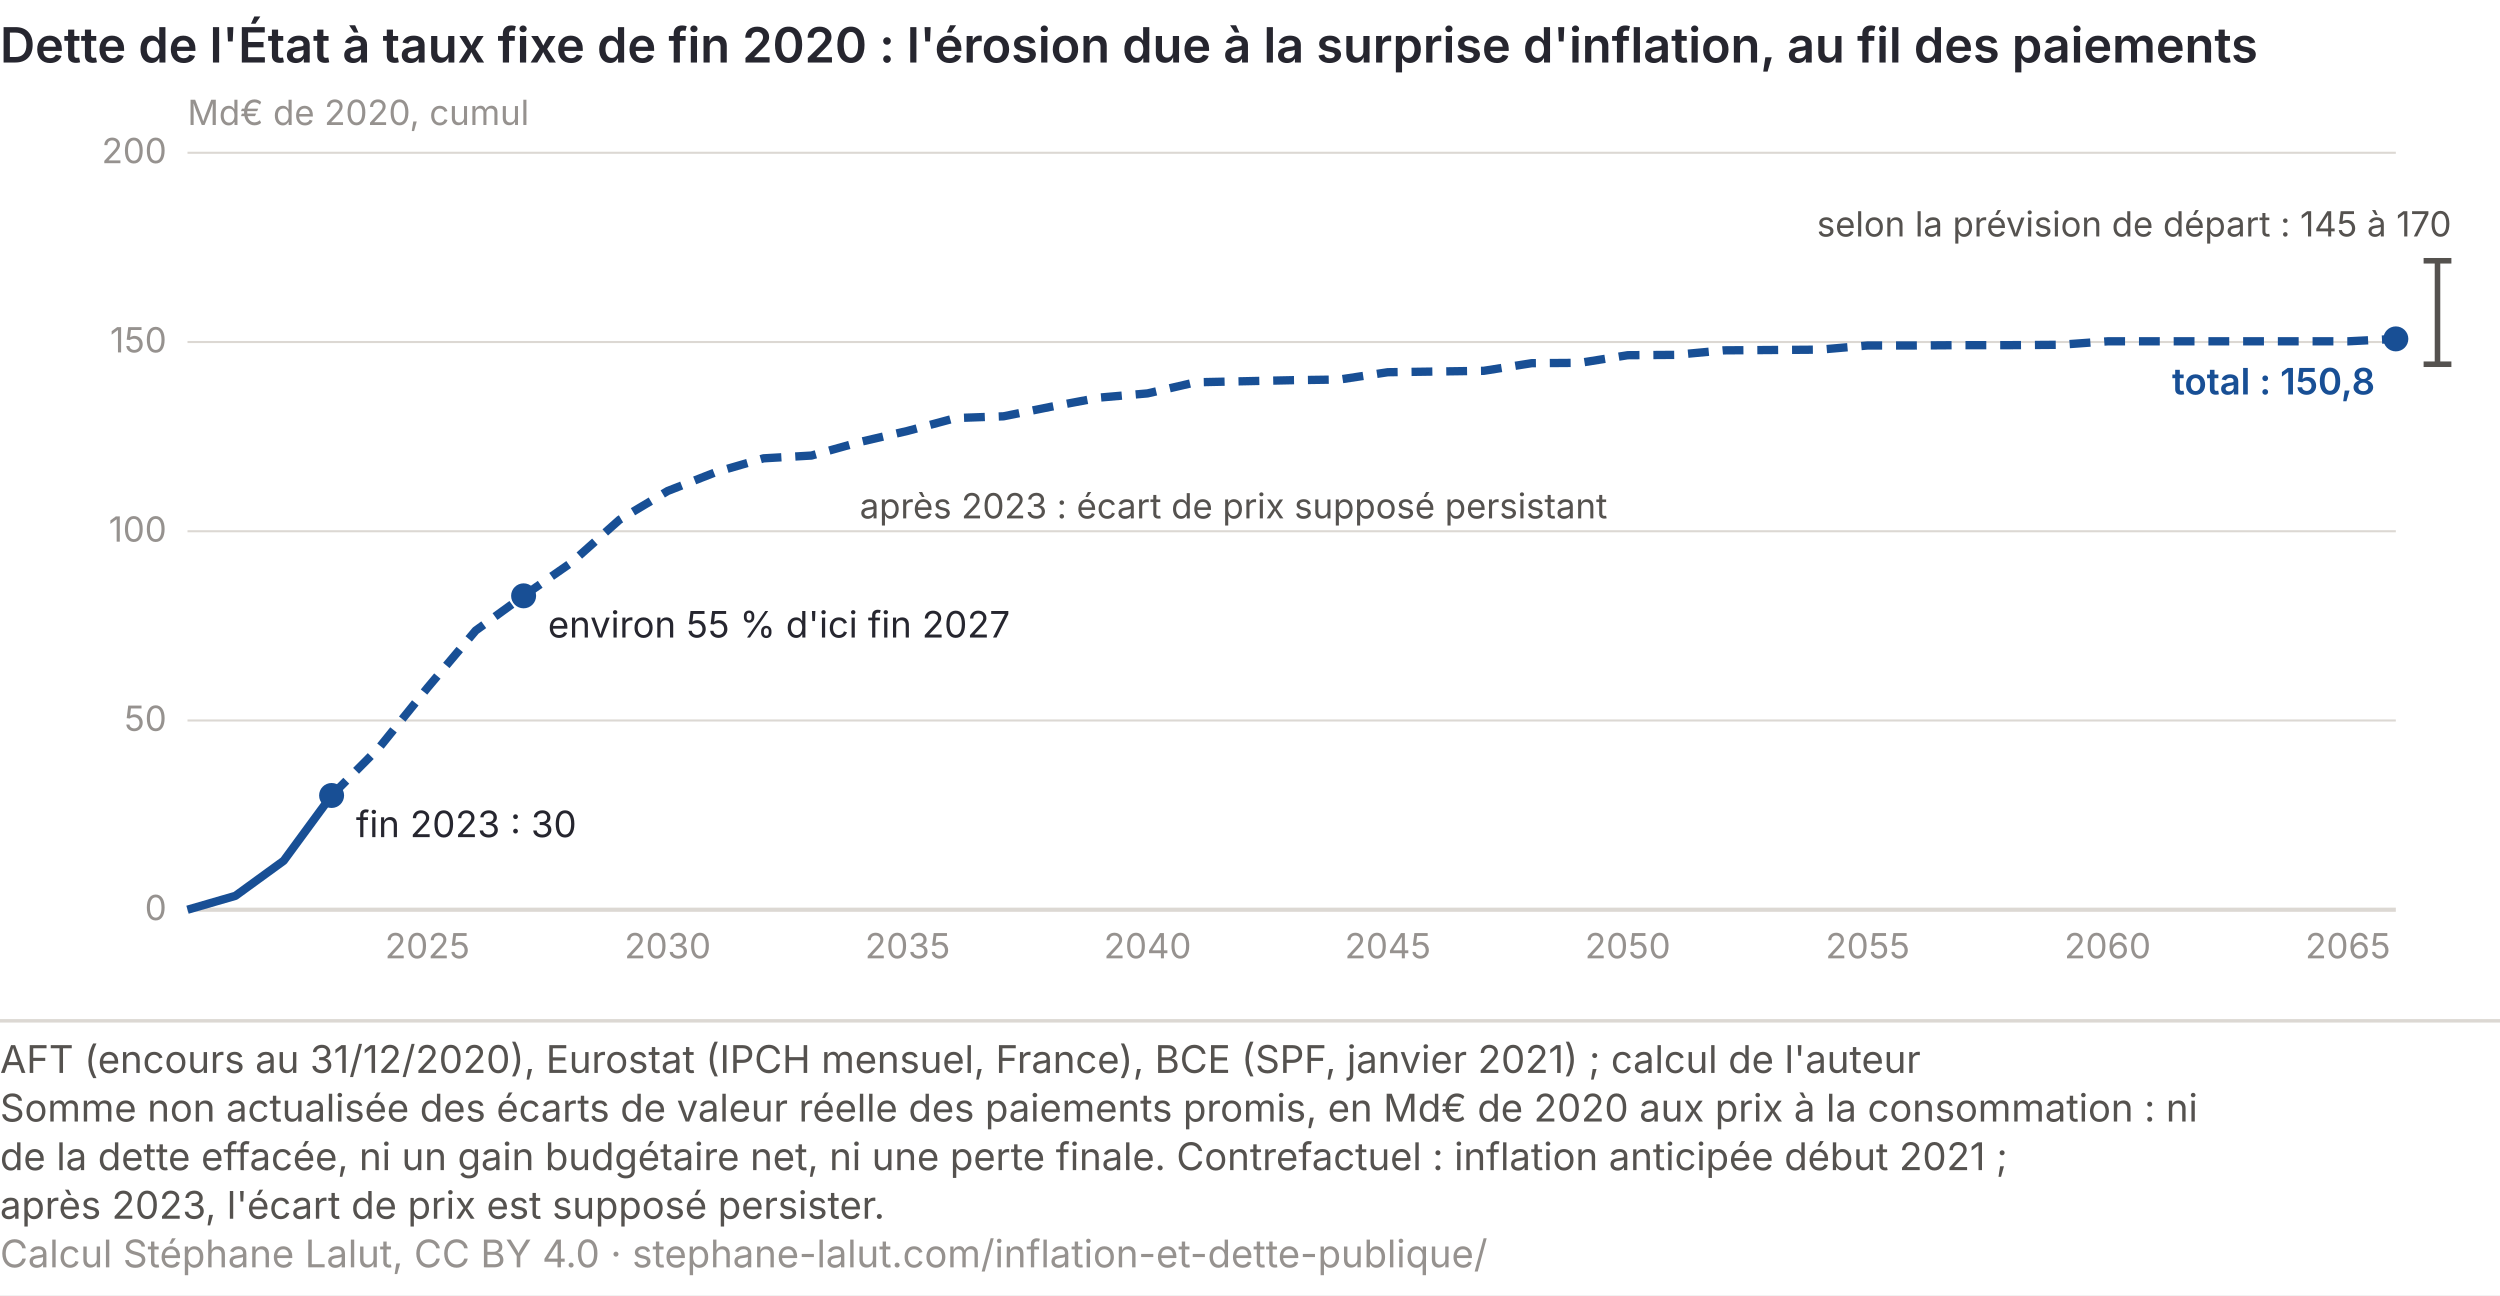
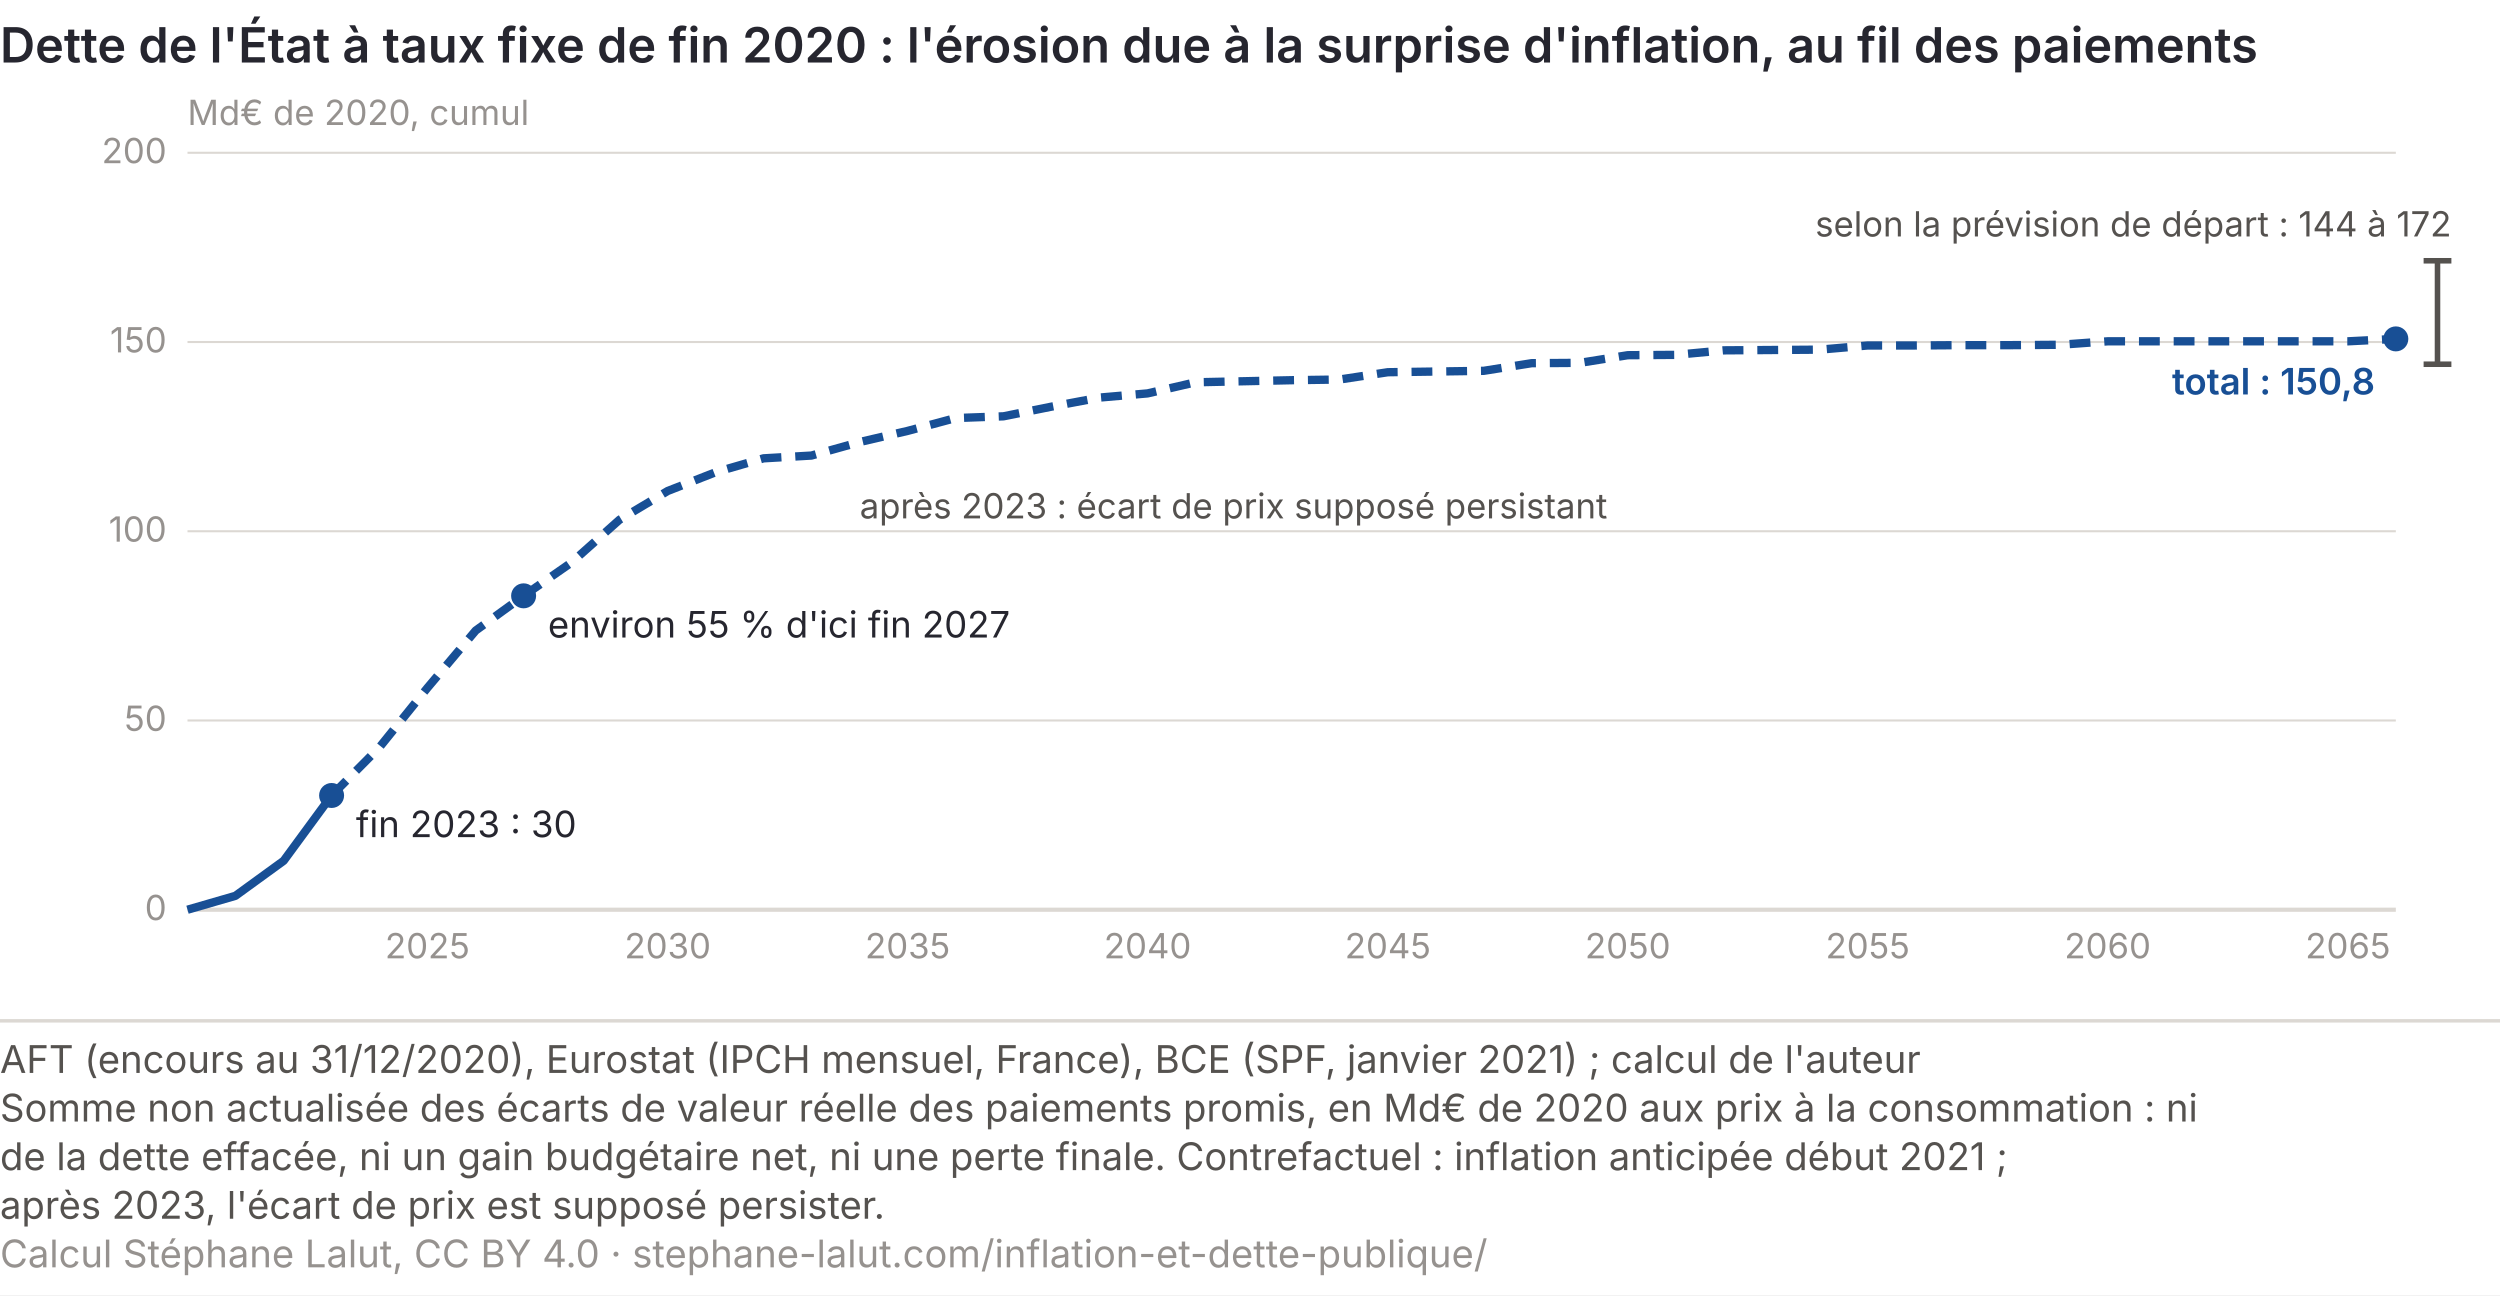
<svg xmlns="http://www.w3.org/2000/svg" viewBox="0 0 720 373" role="img" font-variant-numeric="tabular-nums" aria-labelledby="infl-t infl-d" font-family="Inter, 'Helvetica Neue', Arial, sans-serif">
  <rect width="720" height="373" fill="#ffffff" />
  <text x="0" y="18" font-size="14" font-weight="600" fill="#26262f">Dette de l'État à taux fixe de fin 2020 : l'érosion due à la surprise d'inflation, au fil des paiements</text>
  <line x1="54" y1="262.0" x2="690" y2="262.0" stroke="#dcd8d3" stroke-width="1.2" />
  <text x="48" y="265.0" font-size="10" fill="#96928f" text-anchor="end">0</text>
  <line x1="54" y1="207.5" x2="690" y2="207.5" stroke="#dcd8d3" stroke-width="0.6" />
  <text x="48" y="210.5" font-size="10" fill="#96928f" text-anchor="end">50</text>
  <line x1="54" y1="153.0" x2="690" y2="153.0" stroke="#dcd8d3" stroke-width="0.6" />
  <text x="48" y="156.0" font-size="10" fill="#96928f" text-anchor="end">100</text>
  <line x1="54" y1="98.5" x2="690" y2="98.5" stroke="#dcd8d3" stroke-width="0.6" />
  <text x="48" y="101.5" font-size="10" fill="#96928f" text-anchor="end">150</text>
  <line x1="54" y1="44.0" x2="690" y2="44.0" stroke="#dcd8d3" stroke-width="0.6" />
  <text x="48" y="47.0" font-size="10" fill="#96928f" text-anchor="end">200</text>
  <text x="54" y="36" font-size="10" fill="#96928f">Md€ de 2020, cumul</text>
  <line x1="702.0" y1="75.1" x2="702.0" y2="104.9" stroke="#55524f" stroke-width="1.6" />
  <line x1="698.0" y1="104.9" x2="706.0" y2="104.9" stroke="#55524f" stroke-width="1.6" />
  <line x1="698.0" y1="75.1" x2="706.0" y2="75.1" stroke="#55524f" stroke-width="1.6" />
-   <text x="706.0" y="68.1" font-size="10" fill="#55524f" text-anchor="end">selon la prévision de départ : 145 à 170</text>
+   <text x="706.0" y="68.1" font-size="10" fill="#55524f" text-anchor="end">selon la prévision de départ : 144 à 172</text>
  <text x="123.1" y="276" font-size="10" fill="#96928f" text-anchor="middle">2025</text>
  <text x="192.3" y="276" font-size="10" fill="#96928f" text-anchor="middle">2030</text>
  <text x="261.4" y="276" font-size="10" fill="#96928f" text-anchor="middle">2035</text>
  <text x="330.5" y="276" font-size="10" fill="#96928f" text-anchor="middle">2040</text>
  <text x="399.7" y="276" font-size="10" fill="#96928f" text-anchor="middle">2045</text>
  <text x="468.8" y="276" font-size="10" fill="#96928f" text-anchor="middle">2050</text>
  <text x="537.9" y="276" font-size="10" fill="#96928f" text-anchor="middle">2055</text>
  <text x="607.0" y="276" font-size="10" fill="#96928f" text-anchor="middle">2060</text>
  <text x="676.2" y="276" font-size="10" fill="#96928f" text-anchor="middle">2065</text>
  <path d="M54.0,262.0 L67.8,258.0 L81.7,247.9 L95.5,229.1" fill="none" stroke="#184f95" stroke-width="2.4" stroke-linejoin="round" />
  <path d="M95.5,229.1 L109.3,215.2 L123.1,198.1 L137.0,181.6 L150.8,171.6 L164.6,162.0 L178.4,149.7 L192.3,141.4 L206.1,136.0 L219.9,132.0 L233.7,131.2 L247.6,127.3 L261.4,124.1 L275.2,120.4 L289.0,119.9 L302.9,117.1 L316.7,114.5 L330.5,113.3 L344.3,110.1 L358.2,109.8 L372.0,109.5 L385.8,109.3 L399.7,107.2 L413.5,107.0 L427.3,106.8 L441.1,104.6 L455.0,104.5 L468.8,102.3 L482.6,102.2 L496.4,100.9 L510.3,100.8 L524.1,100.7 L537.9,99.5 L551.7,99.5 L565.6,99.4 L579.4,99.4 L593.2,99.3 L607.0,98.3 L620.9,98.3 L634.7,98.3 L648.5,98.3 L662.3,98.3 L676.2,98.3 L690.0,97.6" fill="none" stroke="#184f95" stroke-width="2.4" stroke-dasharray="6 4" stroke-linejoin="round" />
  <text x="247.6" y="149.3" font-size="10" fill="#55524f">après 2023 : écart de prix supposé persistant</text>
  <circle cx="95.5" cy="229.1" r="3.6" fill="#184f95" />
  <text x="102.5" y="241.1" font-size="10.5" fill="#26262f">fin 2023 : 30</text>
  <circle cx="150.8" cy="171.6" r="3.6" fill="#184f95" />
  <text x="157.8" y="183.6" font-size="10.5" fill="#26262f">environ 55 % d'ici fin 2027</text>
  <circle cx="690.0" cy="97.6" r="3.6" fill="#184f95" />
  <text x="684.0" y="113.6" font-size="10.5" font-weight="600" fill="#184f95" text-anchor="end">total : 150,8</text>
  <line x1="0" y1="294.0" x2="720" y2="294.0" stroke="#dcd8d3" />
  <text class="pied-source" x="0" y="309.0" font-size="11" fill="#55524f">AFT (encours au 31/12/2020), Eurostat (IPCH mensuel, France), BCE (SPF, janvier 2021) ; calcul de l'auteur</text>
  <text class="pied-note" x="0" y="323.0" font-size="11" fill="#55524f">Somme non actualisée des écarts de valeur réelle des paiements promis, en Md€ de 2020 aux prix à la consommation : ni</text>
  <text class="pied-note" x="0" y="337.0" font-size="11" fill="#55524f">de la dette effacée, ni un gain budgétaire net, ni une perte finale. Contrefactuel : inflation anticipée début 2021 ;</text>
  <text class="pied-note" x="0" y="351.0" font-size="11" fill="#55524f">après 2023, l'écart de prix est supposé persister.</text>
-   <text class="pied-licence" x="0" y="365.0" font-size="11" fill="#96928f">Calcul Stéphane Lalut, CC BY 4.0 · stephane-lalut.com/inflation-et-dette-publique/</text>
+   <text class="pied-licence" x="0" y="365.0" font-size="11" fill="#96928f">Calcul Stéphane Lalut, CC BY 4.0 · stephane-lalut.com/inflation-et-dette-publique/</text>
</svg>
